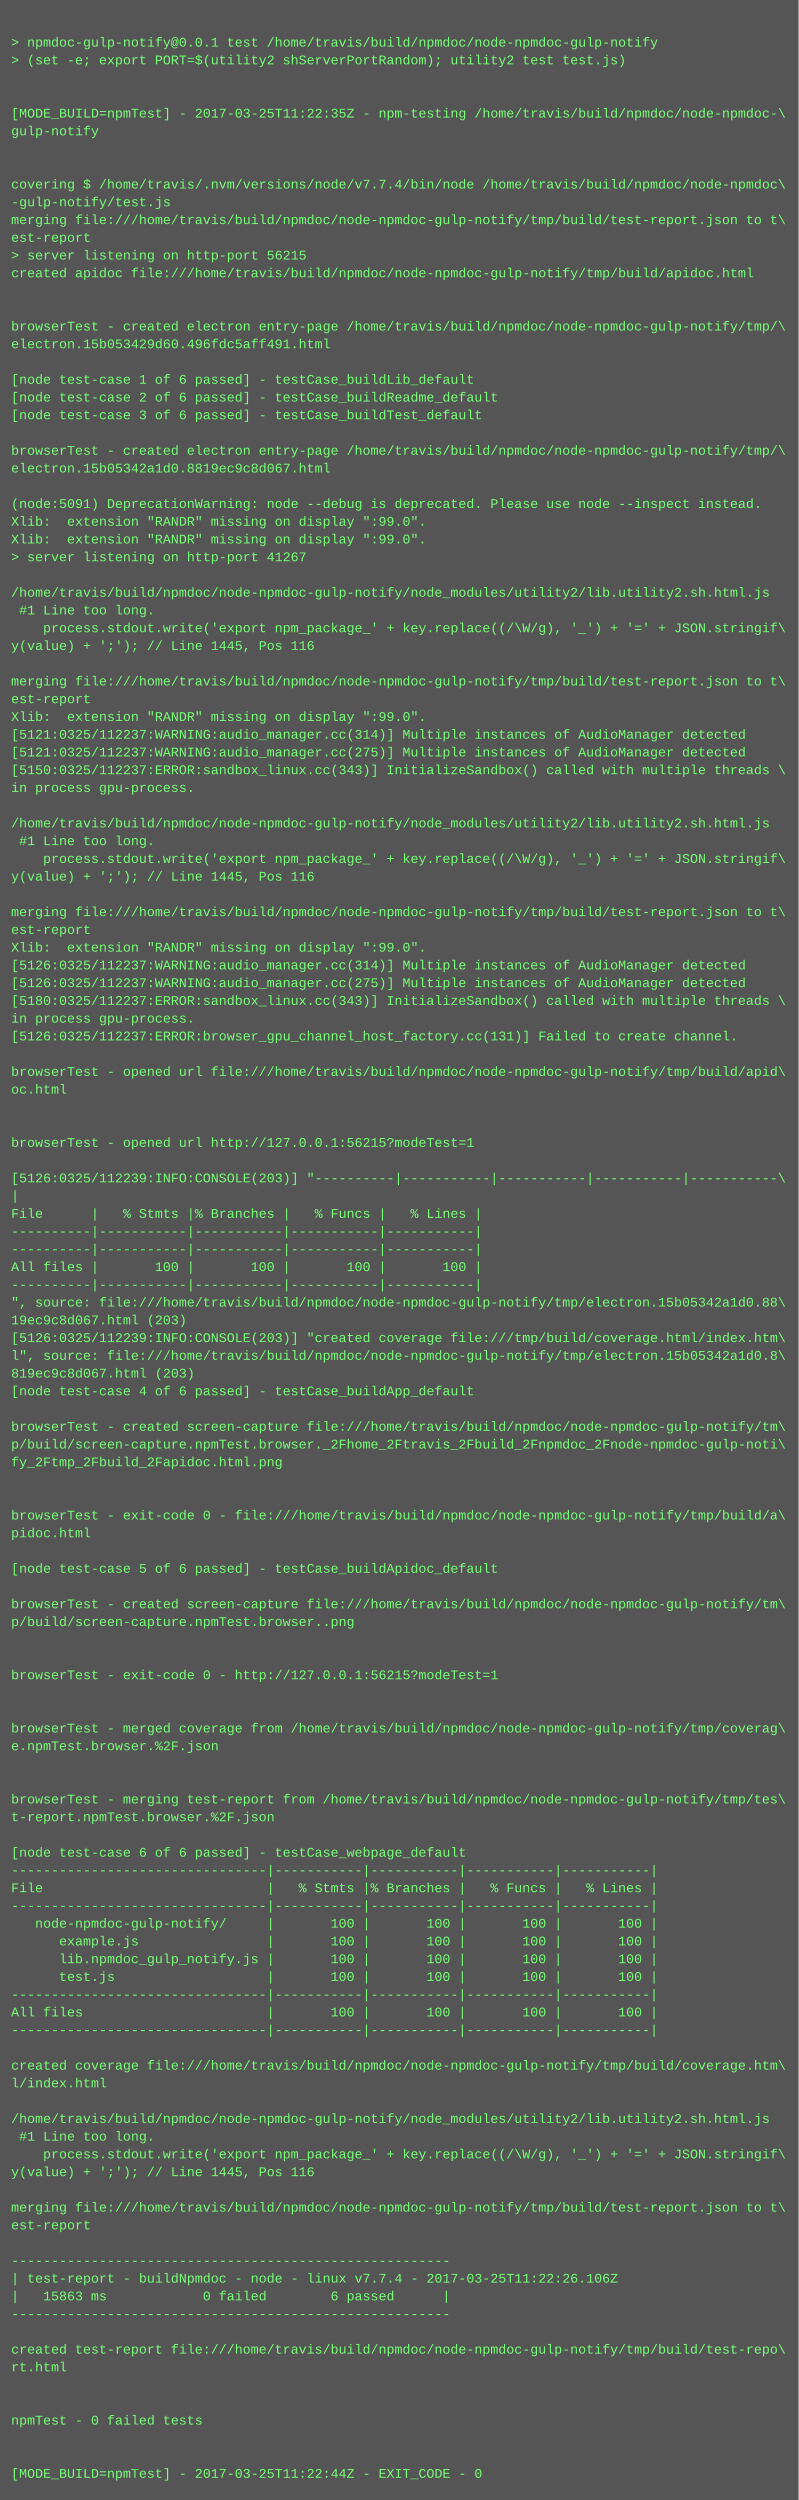
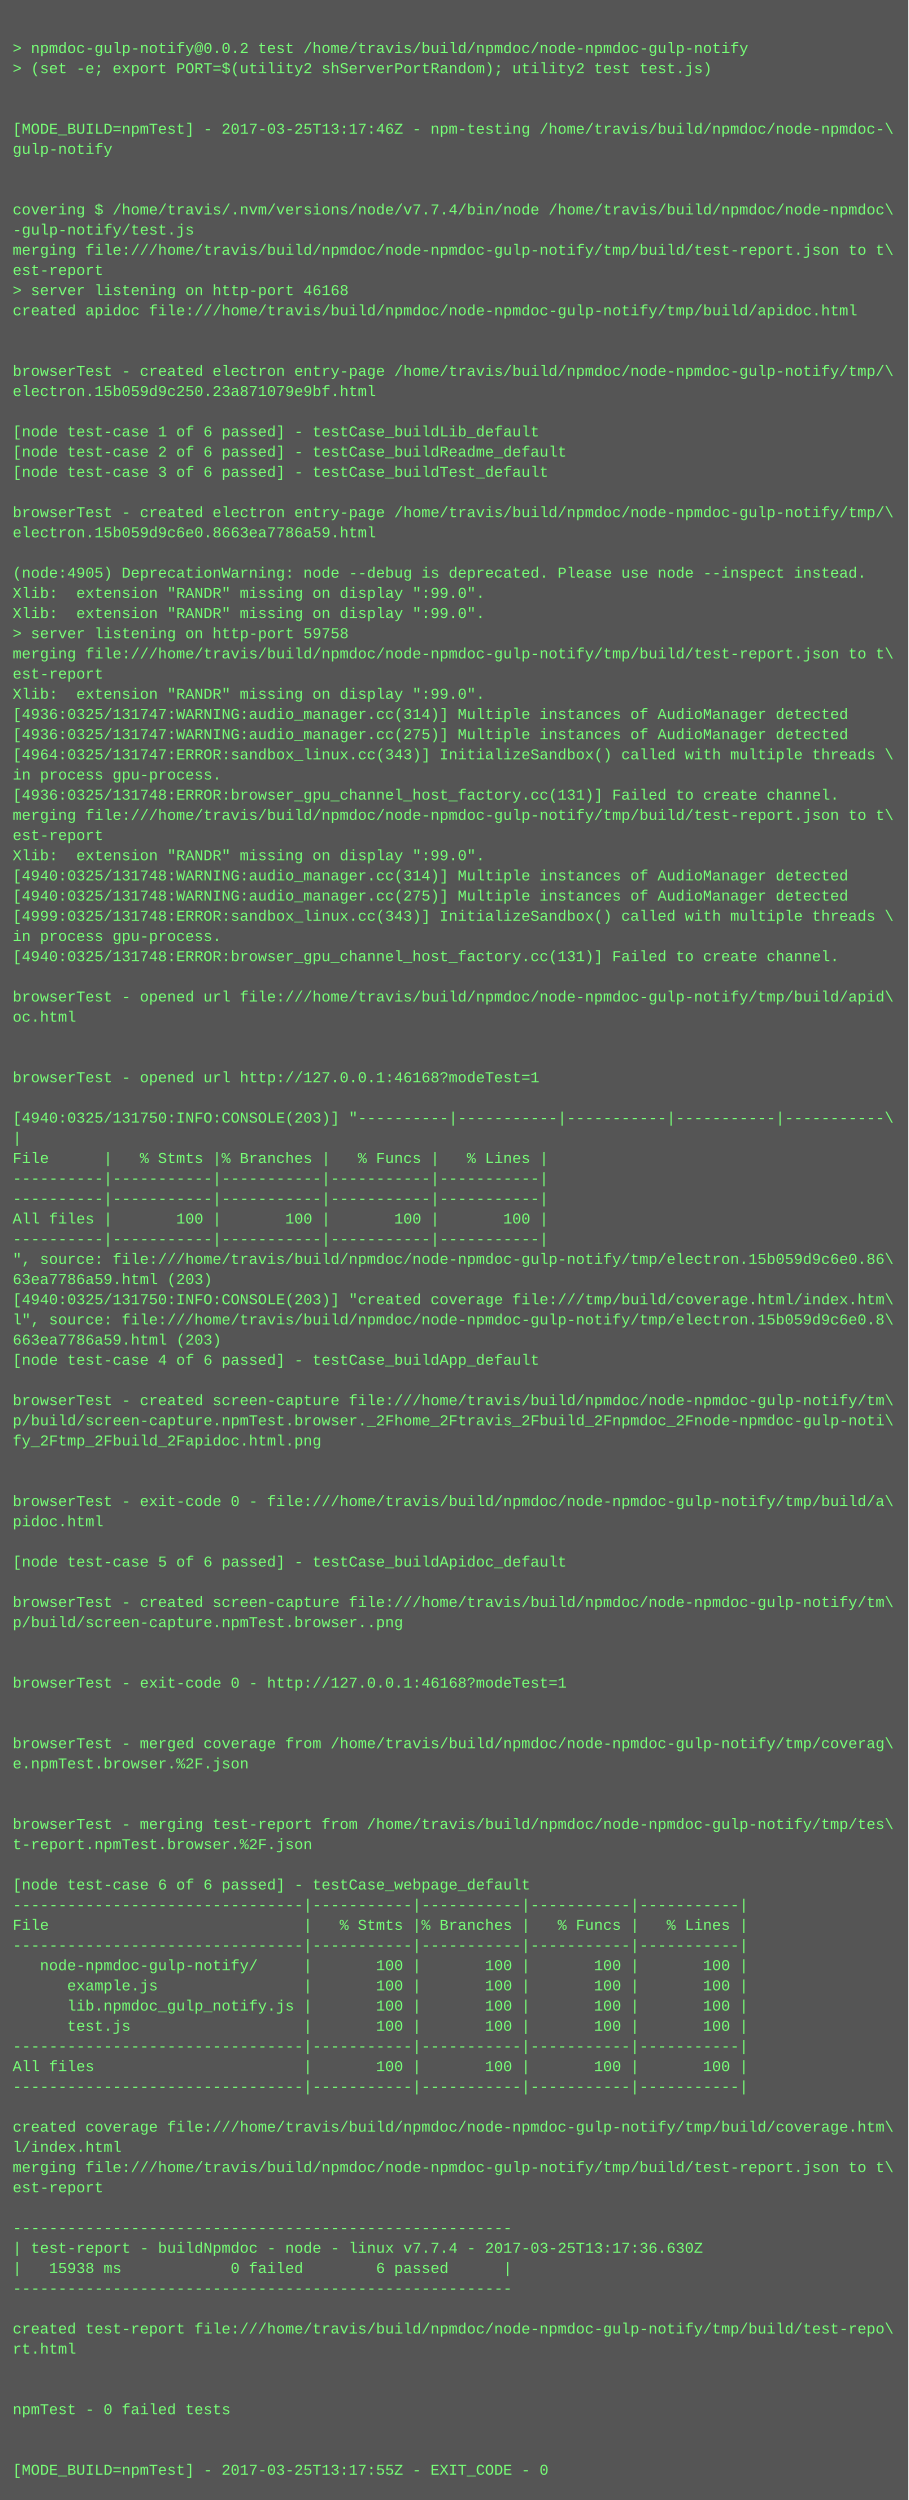
- <svg xmlns="http://www.w3.org/2000/svg" height="2254" width="720">
-   <rect height="2254" fill="#555" width="720" />
+ <svg xmlns="http://www.w3.org/2000/svg" height="1982" width="720">
+   <rect height="1982" fill="#555" width="720" />
  <text fill="#7f7" font-family="Courier New" font-size="12" xml:space="preserve">
    <tspan x="10" y="26" />
-     <tspan x="10" y="42">&gt; npmdoc-gulp-notify@0.0.1 test /home/travis/build/npmdoc/node-npmdoc-gulp-notify</tspan>
+     <tspan x="10" y="42">&gt; npmdoc-gulp-notify@0.0.2 test /home/travis/build/npmdoc/node-npmdoc-gulp-notify</tspan>
    <tspan x="10" y="58">&gt; (set -e; export PORT=$(utility2 shServerPortRandom); utility2 test test.js)</tspan>
    <tspan x="10" y="74" />
    <tspan x="10" y="90" />
-     <tspan x="10" y="106">[MODE_BUILD=npmTest] - 2017-03-25T11:22:35Z - npm-testing /home/travis/build/npmdoc/node-npmdoc-\</tspan>
+     <tspan x="10" y="106">[MODE_BUILD=npmTest] - 2017-03-25T13:17:46Z - npm-testing /home/travis/build/npmdoc/node-npmdoc-\</tspan>
    <tspan x="10" y="122">gulp-notify</tspan>
    <tspan x="10" y="138" />
    <tspan x="10" y="154" />
    <tspan x="10" y="170">covering $ /home/travis/.nvm/versions/node/v7.7.4/bin/node /home/travis/build/npmdoc/node-npmdoc\</tspan>
    <tspan x="10" y="186">-gulp-notify/test.js</tspan>
    <tspan x="10" y="202">merging file:///home/travis/build/npmdoc/node-npmdoc-gulp-notify/tmp/build/test-report.json to t\</tspan>
    <tspan x="10" y="218">est-report</tspan>
-     <tspan x="10" y="234">&gt; server listening on http-port 56215</tspan>
+     <tspan x="10" y="234">&gt; server listening on http-port 46168</tspan>
    <tspan x="10" y="250">created apidoc file:///home/travis/build/npmdoc/node-npmdoc-gulp-notify/tmp/build/apidoc.html</tspan>
    <tspan x="10" y="266" />
    <tspan x="10" y="282" />
    <tspan x="10" y="298">browserTest - created electron entry-page /home/travis/build/npmdoc/node-npmdoc-gulp-notify/tmp/\</tspan>
-     <tspan x="10" y="314">electron.15b053429d60.496fdc5aff491.html</tspan>
+     <tspan x="10" y="314">electron.15b059d9c250.23a871079e9bf.html</tspan>
    <tspan x="10" y="330" />
    <tspan x="10" y="346">[node test-case 1 of 6 passed] - testCase_buildLib_default</tspan>
    <tspan x="10" y="362">[node test-case 2 of 6 passed] - testCase_buildReadme_default</tspan>
    <tspan x="10" y="378">[node test-case 3 of 6 passed] - testCase_buildTest_default</tspan>
    <tspan x="10" y="394" />
    <tspan x="10" y="410">browserTest - created electron entry-page /home/travis/build/npmdoc/node-npmdoc-gulp-notify/tmp/\</tspan>
-     <tspan x="10" y="426">electron.15b05342a1d0.8819ec9c8d067.html</tspan>
+     <tspan x="10" y="426">electron.15b059d9c6e0.8663ea7786a59.html</tspan>
    <tspan x="10" y="442" />
-     <tspan x="10" y="458">(node:5091) DeprecationWarning: node --debug is deprecated. Please use node --inspect instead.</tspan>
+     <tspan x="10" y="458">(node:4905) DeprecationWarning: node --debug is deprecated. Please use node --inspect instead.</tspan>
    <tspan x="10" y="474">Xlib:  extension "RANDR" missing on display ":99.0".</tspan>
    <tspan x="10" y="490">Xlib:  extension "RANDR" missing on display ":99.0".</tspan>
-     <tspan x="10" y="506">&gt; server listening on http-port 41267</tspan>
-     <tspan x="10" y="522" />
-     <tspan x="10" y="538">/home/travis/build/npmdoc/node-npmdoc-gulp-notify/node_modules/utility2/lib.utility2.sh.html.js</tspan>
-     <tspan x="10" y="554"> #1 Line too long.</tspan>
-     <tspan x="10" y="570">    process.stdout.write('export npm_package_' + key.replace((/\W/g), '_') + '=' + JSON.stringif\</tspan>
-     <tspan x="10" y="586">y(value) + ';'); // Line 1445, Pos 116</tspan>
-     <tspan x="10" y="602" />
-     <tspan x="10" y="618">merging file:///home/travis/build/npmdoc/node-npmdoc-gulp-notify/tmp/build/test-report.json to t\</tspan>
-     <tspan x="10" y="634">est-report</tspan>
-     <tspan x="10" y="650">Xlib:  extension "RANDR" missing on display ":99.0".</tspan>
-     <tspan x="10" y="666">[5121:0325/112237:WARNING:audio_manager.cc(314)] Multiple instances of AudioManager detected</tspan>
-     <tspan x="10" y="682">[5121:0325/112237:WARNING:audio_manager.cc(275)] Multiple instances of AudioManager detected</tspan>
-     <tspan x="10" y="698">[5150:0325/112237:ERROR:sandbox_linux.cc(343)] InitializeSandbox() called with multiple threads \</tspan>
-     <tspan x="10" y="714">in process gpu-process. </tspan>
-     <tspan x="10" y="730" />
-     <tspan x="10" y="746">/home/travis/build/npmdoc/node-npmdoc-gulp-notify/node_modules/utility2/lib.utility2.sh.html.js</tspan>
-     <tspan x="10" y="762"> #1 Line too long.</tspan>
-     <tspan x="10" y="778">    process.stdout.write('export npm_package_' + key.replace((/\W/g), '_') + '=' + JSON.stringif\</tspan>
-     <tspan x="10" y="794">y(value) + ';'); // Line 1445, Pos 116</tspan>
-     <tspan x="10" y="810" />
-     <tspan x="10" y="826">merging file:///home/travis/build/npmdoc/node-npmdoc-gulp-notify/tmp/build/test-report.json to t\</tspan>
-     <tspan x="10" y="842">est-report</tspan>
-     <tspan x="10" y="858">Xlib:  extension "RANDR" missing on display ":99.0".</tspan>
-     <tspan x="10" y="874">[5126:0325/112237:WARNING:audio_manager.cc(314)] Multiple instances of AudioManager detected</tspan>
-     <tspan x="10" y="890">[5126:0325/112237:WARNING:audio_manager.cc(275)] Multiple instances of AudioManager detected</tspan>
-     <tspan x="10" y="906">[5180:0325/112237:ERROR:sandbox_linux.cc(343)] InitializeSandbox() called with multiple threads \</tspan>
-     <tspan x="10" y="922">in process gpu-process. </tspan>
-     <tspan x="10" y="938">[5126:0325/112237:ERROR:browser_gpu_channel_host_factory.cc(131)] Failed to create channel.</tspan>
-     <tspan x="10" y="954" />
-     <tspan x="10" y="970">browserTest - opened url file:///home/travis/build/npmdoc/node-npmdoc-gulp-notify/tmp/build/apid\</tspan>
-     <tspan x="10" y="986">oc.html</tspan>
-     <tspan x="10" y="1002" />
-     <tspan x="10" y="1018" />
-     <tspan x="10" y="1034">browserTest - opened url http://127.0.0.1:56215?modeTest=1</tspan>
-     <tspan x="10" y="1050" />
-     <tspan x="10" y="1066">[5126:0325/112239:INFO:CONSOLE(203)] "----------|-----------|-----------|-----------|-----------\</tspan>
-     <tspan x="10" y="1082">|</tspan>
-     <tspan x="10" y="1098">File      |   % Stmts |% Branches |   % Funcs |   % Lines |</tspan>
-     <tspan x="10" y="1114">----------|-----------|-----------|-----------|-----------|</tspan>
-     <tspan x="10" y="1130">----------|-----------|-----------|-----------|-----------|</tspan>
-     <tspan x="10" y="1146">All files |       100 |       100 |       100 |       100 |</tspan>
-     <tspan x="10" y="1162">----------|-----------|-----------|-----------|-----------|</tspan>
-     <tspan x="10" y="1178">", source: file:///home/travis/build/npmdoc/node-npmdoc-gulp-notify/tmp/electron.15b05342a1d0.88\</tspan>
-     <tspan x="10" y="1194">19ec9c8d067.html (203)</tspan>
-     <tspan x="10" y="1210">[5126:0325/112239:INFO:CONSOLE(203)] "created coverage file:///tmp/build/coverage.html/index.htm\</tspan>
-     <tspan x="10" y="1226">l", source: file:///home/travis/build/npmdoc/node-npmdoc-gulp-notify/tmp/electron.15b05342a1d0.8\</tspan>
-     <tspan x="10" y="1242">819ec9c8d067.html (203)</tspan>
-     <tspan x="10" y="1258">[node test-case 4 of 6 passed] - testCase_buildApp_default</tspan>
-     <tspan x="10" y="1274" />
-     <tspan x="10" y="1290">browserTest - created screen-capture file:///home/travis/build/npmdoc/node-npmdoc-gulp-notify/tm\</tspan>
-     <tspan x="10" y="1306">p/build/screen-capture.npmTest.browser._2Fhome_2Ftravis_2Fbuild_2Fnpmdoc_2Fnode-npmdoc-gulp-noti\</tspan>
-     <tspan x="10" y="1322">fy_2Ftmp_2Fbuild_2Fapidoc.html.png</tspan>
-     <tspan x="10" y="1338" />
+     <tspan x="10" y="506">&gt; server listening on http-port 59758</tspan>
+     <tspan x="10" y="522">merging file:///home/travis/build/npmdoc/node-npmdoc-gulp-notify/tmp/build/test-report.json to t\</tspan>
+     <tspan x="10" y="538">est-report</tspan>
+     <tspan x="10" y="554">Xlib:  extension "RANDR" missing on display ":99.0".</tspan>
+     <tspan x="10" y="570">[4936:0325/131747:WARNING:audio_manager.cc(314)] Multiple instances of AudioManager detected</tspan>
+     <tspan x="10" y="586">[4936:0325/131747:WARNING:audio_manager.cc(275)] Multiple instances of AudioManager detected</tspan>
+     <tspan x="10" y="602">[4964:0325/131747:ERROR:sandbox_linux.cc(343)] InitializeSandbox() called with multiple threads \</tspan>
+     <tspan x="10" y="618">in process gpu-process. </tspan>
+     <tspan x="10" y="634">[4936:0325/131748:ERROR:browser_gpu_channel_host_factory.cc(131)] Failed to create channel.</tspan>
+     <tspan x="10" y="650">merging file:///home/travis/build/npmdoc/node-npmdoc-gulp-notify/tmp/build/test-report.json to t\</tspan>
+     <tspan x="10" y="666">est-report</tspan>
+     <tspan x="10" y="682">Xlib:  extension "RANDR" missing on display ":99.0".</tspan>
+     <tspan x="10" y="698">[4940:0325/131748:WARNING:audio_manager.cc(314)] Multiple instances of AudioManager detected</tspan>
+     <tspan x="10" y="714">[4940:0325/131748:WARNING:audio_manager.cc(275)] Multiple instances of AudioManager detected</tspan>
+     <tspan x="10" y="730">[4999:0325/131748:ERROR:sandbox_linux.cc(343)] InitializeSandbox() called with multiple threads \</tspan>
+     <tspan x="10" y="746">in process gpu-process. </tspan>
+     <tspan x="10" y="762">[4940:0325/131748:ERROR:browser_gpu_channel_host_factory.cc(131)] Failed to create channel.</tspan>
+     <tspan x="10" y="778" />
+     <tspan x="10" y="794">browserTest - opened url file:///home/travis/build/npmdoc/node-npmdoc-gulp-notify/tmp/build/apid\</tspan>
+     <tspan x="10" y="810">oc.html</tspan>
+     <tspan x="10" y="826" />
+     <tspan x="10" y="842" />
+     <tspan x="10" y="858">browserTest - opened url http://127.0.0.1:46168?modeTest=1</tspan>
+     <tspan x="10" y="874" />
+     <tspan x="10" y="890">[4940:0325/131750:INFO:CONSOLE(203)] "----------|-----------|-----------|-----------|-----------\</tspan>
+     <tspan x="10" y="906">|</tspan>
+     <tspan x="10" y="922">File      |   % Stmts |% Branches |   % Funcs |   % Lines |</tspan>
+     <tspan x="10" y="938">----------|-----------|-----------|-----------|-----------|</tspan>
+     <tspan x="10" y="954">----------|-----------|-----------|-----------|-----------|</tspan>
+     <tspan x="10" y="970">All files |       100 |       100 |       100 |       100 |</tspan>
+     <tspan x="10" y="986">----------|-----------|-----------|-----------|-----------|</tspan>
+     <tspan x="10" y="1002">", source: file:///home/travis/build/npmdoc/node-npmdoc-gulp-notify/tmp/electron.15b059d9c6e0.86\</tspan>
+     <tspan x="10" y="1018">63ea7786a59.html (203)</tspan>
+     <tspan x="10" y="1034">[4940:0325/131750:INFO:CONSOLE(203)] "created coverage file:///tmp/build/coverage.html/index.htm\</tspan>
+     <tspan x="10" y="1050">l", source: file:///home/travis/build/npmdoc/node-npmdoc-gulp-notify/tmp/electron.15b059d9c6e0.8\</tspan>
+     <tspan x="10" y="1066">663ea7786a59.html (203)</tspan>
+     <tspan x="10" y="1082">[node test-case 4 of 6 passed] - testCase_buildApp_default</tspan>
+     <tspan x="10" y="1098" />
+     <tspan x="10" y="1114">browserTest - created screen-capture file:///home/travis/build/npmdoc/node-npmdoc-gulp-notify/tm\</tspan>
+     <tspan x="10" y="1130">p/build/screen-capture.npmTest.browser._2Fhome_2Ftravis_2Fbuild_2Fnpmdoc_2Fnode-npmdoc-gulp-noti\</tspan>
+     <tspan x="10" y="1146">fy_2Ftmp_2Fbuild_2Fapidoc.html.png</tspan>
+     <tspan x="10" y="1162" />
+     <tspan x="10" y="1178" />
+     <tspan x="10" y="1194">browserTest - exit-code 0 - file:///home/travis/build/npmdoc/node-npmdoc-gulp-notify/tmp/build/a\</tspan>
+     <tspan x="10" y="1210">pidoc.html</tspan>
+     <tspan x="10" y="1226" />
+     <tspan x="10" y="1242">[node test-case 5 of 6 passed] - testCase_buildApidoc_default</tspan>
+     <tspan x="10" y="1258" />
+     <tspan x="10" y="1274">browserTest - created screen-capture file:///home/travis/build/npmdoc/node-npmdoc-gulp-notify/tm\</tspan>
+     <tspan x="10" y="1290">p/build/screen-capture.npmTest.browser..png</tspan>
+     <tspan x="10" y="1306" />
+     <tspan x="10" y="1322" />
+     <tspan x="10" y="1338">browserTest - exit-code 0 - http://127.0.0.1:46168?modeTest=1</tspan>
    <tspan x="10" y="1354" />
-     <tspan x="10" y="1370">browserTest - exit-code 0 - file:///home/travis/build/npmdoc/node-npmdoc-gulp-notify/tmp/build/a\</tspan>
-     <tspan x="10" y="1386">pidoc.html</tspan>
-     <tspan x="10" y="1402" />
-     <tspan x="10" y="1418">[node test-case 5 of 6 passed] - testCase_buildApidoc_default</tspan>
+     <tspan x="10" y="1370" />
+     <tspan x="10" y="1386">browserTest - merged coverage from /home/travis/build/npmdoc/node-npmdoc-gulp-notify/tmp/coverag\</tspan>
+     <tspan x="10" y="1402">e.npmTest.browser.%2F.json</tspan>
+     <tspan x="10" y="1418" />
    <tspan x="10" y="1434" />
-     <tspan x="10" y="1450">browserTest - created screen-capture file:///home/travis/build/npmdoc/node-npmdoc-gulp-notify/tm\</tspan>
-     <tspan x="10" y="1466">p/build/screen-capture.npmTest.browser..png</tspan>
+     <tspan x="10" y="1450">browserTest - merging test-report from /home/travis/build/npmdoc/node-npmdoc-gulp-notify/tmp/tes\</tspan>
+     <tspan x="10" y="1466">t-report.npmTest.browser.%2F.json</tspan>
    <tspan x="10" y="1482" />
-     <tspan x="10" y="1498" />
-     <tspan x="10" y="1514">browserTest - exit-code 0 - http://127.0.0.1:56215?modeTest=1</tspan>
-     <tspan x="10" y="1530" />
-     <tspan x="10" y="1546" />
-     <tspan x="10" y="1562">browserTest - merged coverage from /home/travis/build/npmdoc/node-npmdoc-gulp-notify/tmp/coverag\</tspan>
-     <tspan x="10" y="1578">e.npmTest.browser.%2F.json</tspan>
-     <tspan x="10" y="1594" />
-     <tspan x="10" y="1610" />
-     <tspan x="10" y="1626">browserTest - merging test-report from /home/travis/build/npmdoc/node-npmdoc-gulp-notify/tmp/tes\</tspan>
-     <tspan x="10" y="1642">t-report.npmTest.browser.%2F.json</tspan>
-     <tspan x="10" y="1658" />
-     <tspan x="10" y="1674">[node test-case 6 of 6 passed] - testCase_webpage_default</tspan>
-     <tspan x="10" y="1690">--------------------------------|-----------|-----------|-----------|-----------|</tspan>
-     <tspan x="10" y="1706">File                            |   % Stmts |% Branches |   % Funcs |   % Lines |</tspan>
-     <tspan x="10" y="1722">--------------------------------|-----------|-----------|-----------|-----------|</tspan>
-     <tspan x="10" y="1738">   node-npmdoc-gulp-notify/     |       100 |       100 |       100 |       100 |</tspan>
-     <tspan x="10" y="1754">      example.js                |       100 |       100 |       100 |       100 |</tspan>
-     <tspan x="10" y="1770">      lib.npmdoc_gulp_notify.js |       100 |       100 |       100 |       100 |</tspan>
-     <tspan x="10" y="1786">      test.js                   |       100 |       100 |       100 |       100 |</tspan>
-     <tspan x="10" y="1802">--------------------------------|-----------|-----------|-----------|-----------|</tspan>
-     <tspan x="10" y="1818">All files                       |       100 |       100 |       100 |       100 |</tspan>
-     <tspan x="10" y="1834">--------------------------------|-----------|-----------|-----------|-----------|</tspan>
-     <tspan x="10" y="1850" />
-     <tspan x="10" y="1866">created coverage file:///home/travis/build/npmdoc/node-npmdoc-gulp-notify/tmp/build/coverage.htm\</tspan>
-     <tspan x="10" y="1882">l/index.html</tspan>
+     <tspan x="10" y="1498">[node test-case 6 of 6 passed] - testCase_webpage_default</tspan>
+     <tspan x="10" y="1514">--------------------------------|-----------|-----------|-----------|-----------|</tspan>
+     <tspan x="10" y="1530">File                            |   % Stmts |% Branches |   % Funcs |   % Lines |</tspan>
+     <tspan x="10" y="1546">--------------------------------|-----------|-----------|-----------|-----------|</tspan>
+     <tspan x="10" y="1562">   node-npmdoc-gulp-notify/     |       100 |       100 |       100 |       100 |</tspan>
+     <tspan x="10" y="1578">      example.js                |       100 |       100 |       100 |       100 |</tspan>
+     <tspan x="10" y="1594">      lib.npmdoc_gulp_notify.js |       100 |       100 |       100 |       100 |</tspan>
+     <tspan x="10" y="1610">      test.js                   |       100 |       100 |       100 |       100 |</tspan>
+     <tspan x="10" y="1626">--------------------------------|-----------|-----------|-----------|-----------|</tspan>
+     <tspan x="10" y="1642">All files                       |       100 |       100 |       100 |       100 |</tspan>
+     <tspan x="10" y="1658">--------------------------------|-----------|-----------|-----------|-----------|</tspan>
+     <tspan x="10" y="1674" />
+     <tspan x="10" y="1690">created coverage file:///home/travis/build/npmdoc/node-npmdoc-gulp-notify/tmp/build/coverage.htm\</tspan>
+     <tspan x="10" y="1706">l/index.html</tspan>
+     <tspan x="10" y="1722">merging file:///home/travis/build/npmdoc/node-npmdoc-gulp-notify/tmp/build/test-report.json to t\</tspan>
+     <tspan x="10" y="1738">est-report</tspan>
+     <tspan x="10" y="1754" />
+     <tspan x="10" y="1770">-------------------------------------------------------</tspan>
+     <tspan x="10" y="1786">| test-report - buildNpmdoc - node - linux v7.7.4 - 2017-03-25T13:17:36.630Z</tspan>
+     <tspan x="10" y="1802">|   15938 ms            0 failed        6 passed      |</tspan>
+     <tspan x="10" y="1818">-------------------------------------------------------</tspan>
+     <tspan x="10" y="1834" />
+     <tspan x="10" y="1850">created test-report file:///home/travis/build/npmdoc/node-npmdoc-gulp-notify/tmp/build/test-repo\</tspan>
+     <tspan x="10" y="1866">rt.html</tspan>
+     <tspan x="10" y="1882" />
    <tspan x="10" y="1898" />
-     <tspan x="10" y="1914">/home/travis/build/npmdoc/node-npmdoc-gulp-notify/node_modules/utility2/lib.utility2.sh.html.js</tspan>
-     <tspan x="10" y="1930"> #1 Line too long.</tspan>
-     <tspan x="10" y="1946">    process.stdout.write('export npm_package_' + key.replace((/\W/g), '_') + '=' + JSON.stringif\</tspan>
-     <tspan x="10" y="1962">y(value) + ';'); // Line 1445, Pos 116</tspan>
-     <tspan x="10" y="1978" />
-     <tspan x="10" y="1994">merging file:///home/travis/build/npmdoc/node-npmdoc-gulp-notify/tmp/build/test-report.json to t\</tspan>
-     <tspan x="10" y="2010">est-report</tspan>
-     <tspan x="10" y="2026" />
-     <tspan x="10" y="2042">-------------------------------------------------------</tspan>
-     <tspan x="10" y="2058">| test-report - buildNpmdoc - node - linux v7.7.4 - 2017-03-25T11:22:26.106Z</tspan>
-     <tspan x="10" y="2074">|   15863 ms            0 failed        6 passed      |</tspan>
-     <tspan x="10" y="2090">-------------------------------------------------------</tspan>
-     <tspan x="10" y="2106" />
-     <tspan x="10" y="2122">created test-report file:///home/travis/build/npmdoc/node-npmdoc-gulp-notify/tmp/build/test-repo\</tspan>
-     <tspan x="10" y="2138">rt.html</tspan>
-     <tspan x="10" y="2154" />
-     <tspan x="10" y="2170" />
-     <tspan x="10" y="2186">npmTest - 0 failed tests</tspan>
-     <tspan x="10" y="2202" />
-     <tspan x="10" y="2218" />
-     <tspan x="10" y="2234">[MODE_BUILD=npmTest] - 2017-03-25T11:22:44Z - EXIT_CODE - 0</tspan>
+     <tspan x="10" y="1914">npmTest - 0 failed tests</tspan>
+     <tspan x="10" y="1930" />
+     <tspan x="10" y="1946" />
+     <tspan x="10" y="1962">[MODE_BUILD=npmTest] - 2017-03-25T13:17:55Z - EXIT_CODE - 0</tspan>
  </text>
</svg>
